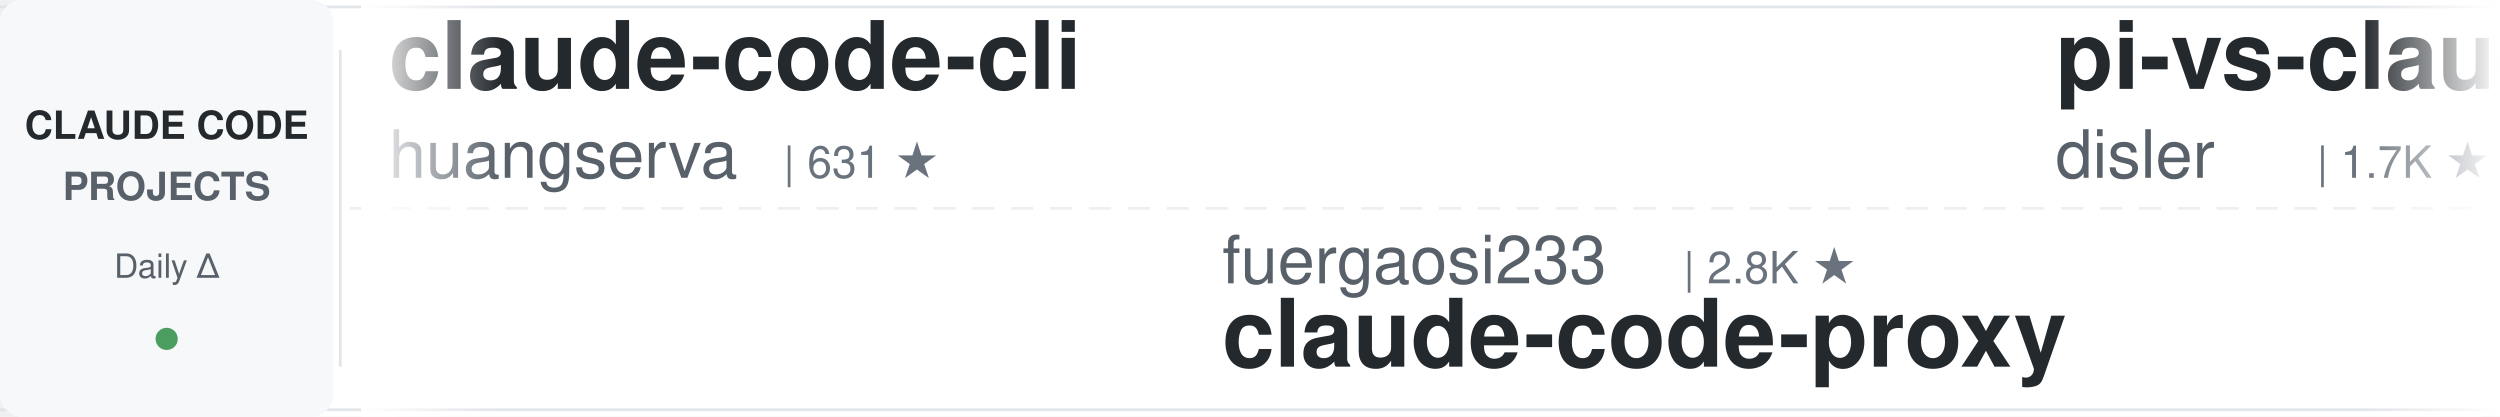
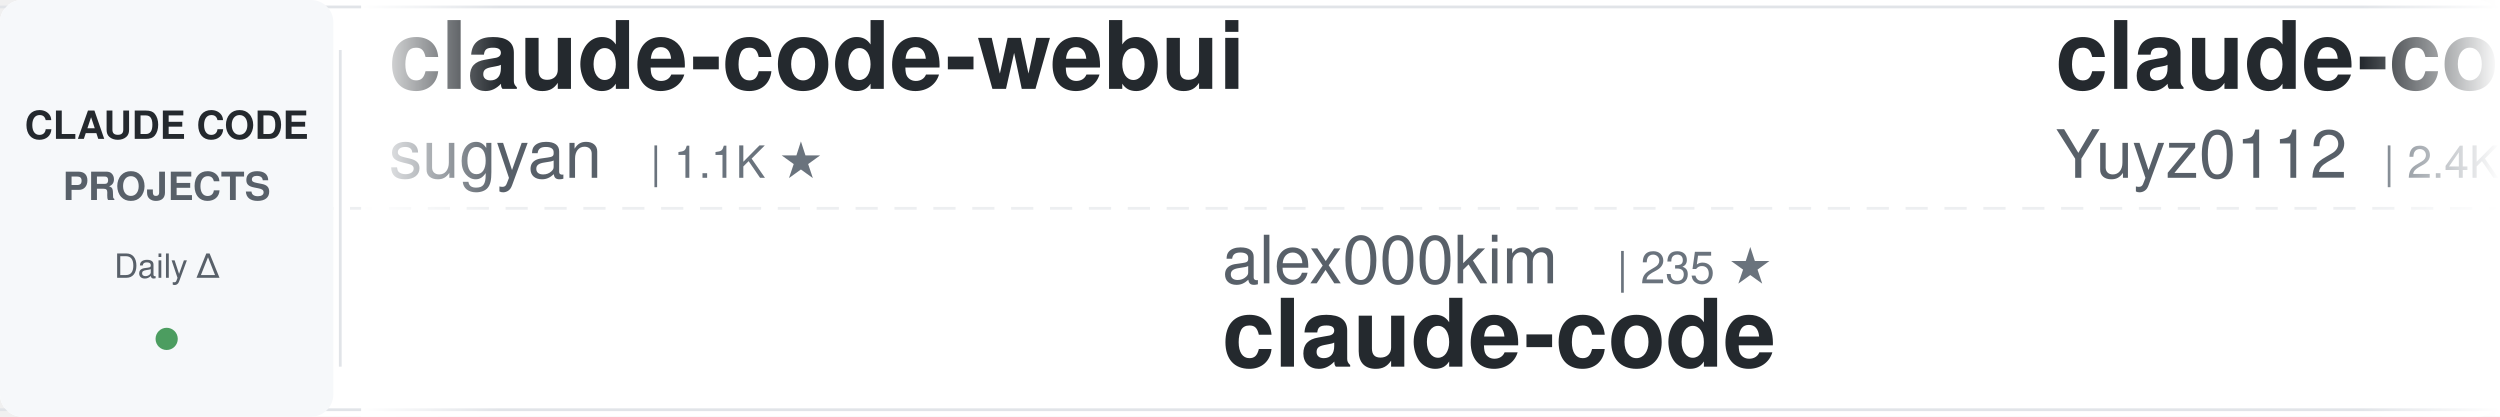
<svg xmlns="http://www.w3.org/2000/svg" width="900" height="150">
  <defs>
    <linearGradient id="awesomeLeftFade" x1="0%" y1="0%" x2="100%" y2="0%">
      <stop offset="0%" style="stop-color:#ffffff;stop-opacity:1" />
      <stop offset="100%" style="stop-color:#ffffff;stop-opacity:0" />
    </linearGradient>
    <linearGradient id="awesomeRightFade" x1="0%" y1="0%" x2="100%" y2="0%">
      <stop offset="0%" style="stop-color:#ffffff;stop-opacity:0" />
      <stop offset="100%" style="stop-color:#ffffff;stop-opacity:1" />
    </linearGradient>
  </defs>
  <rect width="900" height="150" fill="#ffffff" rx="8" />
  <rect x="0" y="2" width="900" height="1" fill="#e1e4e8" />
  <rect x="0" y="147" width="900" height="1" fill="#e1e4e8" />
  <line x1="0" y1="75" x2="900" y2="75" stroke="#e1e4e8" stroke-width="1" stroke-dasharray="8 6" opacity="0.6" />
  <rect x="0" y="0" width="120" height="150" fill="#f6f8fa" rx="8" />
  <text x="60" y="50" font-family="-apple-system, BlinkMacSystemFont, 'Segoe UI', Helvetica, Arial, sans-serif" font-size="14" font-weight="600" fill="#24292e" text-anchor="middle">CLAUDE CODE</text>
  <text x="60" y="72" font-family="-apple-system, BlinkMacSystemFont, 'Segoe UI', Helvetica, Arial, sans-serif" font-size="14" font-weight="600" fill="#586069" text-anchor="middle">PROJECTS</text>
  <text x="60" y="100" font-family="-apple-system, BlinkMacSystemFont, 'Segoe UI', Helvetica, Arial, sans-serif" font-size="12" font-weight="500" fill="#586069" text-anchor="middle">Daily Δ</text>
  <circle cx="60" cy="122" r="4" fill="#22863a" opacity="0.8" />
  <rect x="122" y="18" width="1" height="114" fill="#e1e4e8" />
  <clipPath id="awesomeTickerClip">
    <rect x="130" y="0" width="770" height="150" />
  </clipPath>
  <g clip-path="url(#awesomeTickerClip)">
    <g id="awesomeTickerItems">
      <animateTransform attributeName="transform" attributeType="XML" type="translate" from="0 0" to="-3000 0" dur="54s" repeatCount="indefinite" />
      <g transform="translate(0, 0)">
-         <text x="140" y="32" font-family="-apple-system, BlinkMacSystemFont, 'Segoe UI', Helvetica, Arial, sans-serif" font-size="34" font-weight="600" fill="#24292e">claude-code-cli</text>
-         <text x="140" y="64" font-family="-apple-system, BlinkMacSystemFont, 'Segoe UI', Helvetica, Arial, sans-serif" font-size="24" font-weight="400" fill="#586069">huangserva</text>
-         <text x="282" y="64" font-family="-apple-system, BlinkMacSystemFont, 'Segoe UI', Helvetica, Arial, sans-serif" font-size="16" font-weight="500" fill="#6a737d">| 631 ★</text>
+         <text x="140" y="32" font-family="-apple-system, BlinkMacSystemFont, 'Segoe UI', Helvetica, Arial, sans-serif" font-size="34" font-weight="600" fill="#24292e">claude-code-webui</text>
+         <text x="140" y="64" font-family="-apple-system, BlinkMacSystemFont, 'Segoe UI', Helvetica, Arial, sans-serif" font-size="24" font-weight="400" fill="#586069">sugyan</text>
+         <text x="234" y="64" font-family="-apple-system, BlinkMacSystemFont, 'Segoe UI', Helvetica, Arial, sans-serif" font-size="16" font-weight="500" fill="#6a737d">| 1.1K ★</text>
      </g>
      <g transform="translate(300, 0)">
-         <text x="140" y="102" font-family="-apple-system, BlinkMacSystemFont, 'Segoe UI', Helvetica, Arial, sans-serif" font-size="24" font-weight="400" fill="#586069">fuergaosi233</text>
-         <text x="306" y="102" font-family="-apple-system, BlinkMacSystemFont, 'Segoe UI', Helvetica, Arial, sans-serif" font-size="16" font-weight="500" fill="#6a737d">| 2.8K ★</text>
-         <text x="140" y="132" font-family="-apple-system, BlinkMacSystemFont, 'Segoe UI', Helvetica, Arial, sans-serif" font-size="34" font-weight="600" fill="#24292e">claude-code-proxy</text>
+         <text x="140" y="102" font-family="-apple-system, BlinkMacSystemFont, 'Segoe UI', Helvetica, Arial, sans-serif" font-size="24" font-weight="400" fill="#586069">alex000kim</text>
+         <text x="282" y="102" font-family="-apple-system, BlinkMacSystemFont, 'Segoe UI', Helvetica, Arial, sans-serif" font-size="16" font-weight="500" fill="#6a737d">| 235 ★</text>
+         <text x="140" y="132" font-family="-apple-system, BlinkMacSystemFont, 'Segoe UI', Helvetica, Arial, sans-serif" font-size="34" font-weight="600" fill="#24292e">claude-code</text>
      </g>
      <g transform="translate(600, 0)">
-         <text x="140" y="32" font-family="-apple-system, BlinkMacSystemFont, 'Segoe UI', Helvetica, Arial, sans-serif" font-size="34" font-weight="600" fill="#24292e">pi-vs-claude-code</text>
-         <text x="140" y="64" font-family="-apple-system, BlinkMacSystemFont, 'Segoe UI', Helvetica, Arial, sans-serif" font-size="24" font-weight="400" fill="#586069">disler</text>
-         <text x="234" y="64" font-family="-apple-system, BlinkMacSystemFont, 'Segoe UI', Helvetica, Arial, sans-serif" font-size="16" font-weight="500" fill="#6a737d">| 1.7K ★</text>
+         <text x="140" y="32" font-family="-apple-system, BlinkMacSystemFont, 'Segoe UI', Helvetica, Arial, sans-serif" font-size="34" font-weight="600" fill="#24292e">claude-code-reverse</text>
+         <text x="140" y="64" font-family="-apple-system, BlinkMacSystemFont, 'Segoe UI', Helvetica, Arial, sans-serif" font-size="24" font-weight="400" fill="#586069">Yuyz0112</text>
+         <text x="258" y="64" font-family="-apple-system, BlinkMacSystemFont, 'Segoe UI', Helvetica, Arial, sans-serif" font-size="16" font-weight="500" fill="#6a737d">| 2.4K ★</text>
      </g>
      <g transform="translate(900, 0)">
-         <text x="140" y="102" font-family="-apple-system, BlinkMacSystemFont, 'Segoe UI', Helvetica, Arial, sans-serif" font-size="24" font-weight="400" fill="#586069">multica-ai</text>
-         <text x="282" y="102" font-family="-apple-system, BlinkMacSystemFont, 'Segoe UI', Helvetica, Arial, sans-serif" font-size="16" font-weight="500" fill="#6a737d">| 215.2K ★</text>
-         <text x="377" y="102" font-family="-apple-system, BlinkMacSystemFont, 'Segoe UI', Helvetica, Arial, sans-serif" font-size="16" font-weight="500" fill="#22863a"> +44</text>
-         <text x="140" y="132" font-family="-apple-system, BlinkMacSystemFont, 'Segoe UI', Helvetica, Arial, sans-serif" font-size="34" font-weight="600" fill="#24292e">andrej-karpathy-skills</text>
+         <text x="140" y="102" font-family="-apple-system, BlinkMacSystemFont, 'Segoe UI', Helvetica, Arial, sans-serif" font-size="24" font-weight="400" fill="#586069">Maciek-roboblog</text>
+         <text x="342" y="102" font-family="-apple-system, BlinkMacSystemFont, 'Segoe UI', Helvetica, Arial, sans-serif" font-size="16" font-weight="500" fill="#6a737d">| 8.7K ★</text>
+         <text x="140" y="132" font-family="-apple-system, BlinkMacSystemFont, 'Segoe UI', Helvetica, Arial, sans-serif" font-size="34" font-weight="600" fill="#24292e">Claude-Code-Usage-Monito...</text>
      </g>
      <g transform="translate(1200, 0)">
-         <text x="140" y="32" font-family="-apple-system, BlinkMacSystemFont, 'Segoe UI', Helvetica, Arial, sans-serif" font-size="34" font-weight="600" fill="#24292e">claude-code-analysis</text>
-         <text x="140" y="64" font-family="-apple-system, BlinkMacSystemFont, 'Segoe UI', Helvetica, Arial, sans-serif" font-size="24" font-weight="400" fill="#586069">liuup</text>
-         <text x="222" y="64" font-family="-apple-system, BlinkMacSystemFont, 'Segoe UI', Helvetica, Arial, sans-serif" font-size="16" font-weight="500" fill="#6a737d">| 4.0K ★</text>
+         <text x="140" y="32" font-family="-apple-system, BlinkMacSystemFont, 'Segoe UI', Helvetica, Arial, sans-serif" font-size="34" font-weight="600" fill="#24292e">claude-code</text>
+         <text x="140" y="64" font-family="-apple-system, BlinkMacSystemFont, 'Segoe UI', Helvetica, Arial, sans-serif" font-size="24" font-weight="400" fill="#586069">anthropics</text>
+         <text x="282" y="64" font-family="-apple-system, BlinkMacSystemFont, 'Segoe UI', Helvetica, Arial, sans-serif" font-size="16" font-weight="500" fill="#6a737d">| 148.1K ★</text>
+         <text x="377" y="64" font-family="-apple-system, BlinkMacSystemFont, 'Segoe UI', Helvetica, Arial, sans-serif" font-size="16" font-weight="500" fill="#22863a"> +32</text>
      </g>
      <g transform="translate(1500, 0)">
-         <text x="140" y="102" font-family="-apple-system, BlinkMacSystemFont, 'Segoe UI', Helvetica, Arial, sans-serif" font-size="24" font-weight="400" fill="#586069">claude-code-best</text>
-         <text x="354" y="102" font-family="-apple-system, BlinkMacSystemFont, 'Segoe UI', Helvetica, Arial, sans-serif" font-size="16" font-weight="500" fill="#6a737d">| 22.7K ★</text>
+         <text x="140" y="102" font-family="-apple-system, BlinkMacSystemFont, 'Segoe UI', Helvetica, Arial, sans-serif" font-size="24" font-weight="400" fill="#586069">lowcortisolprogrammer</text>
+         <text x="414" y="102" font-family="-apple-system, BlinkMacSystemFont, 'Segoe UI', Helvetica, Arial, sans-serif" font-size="16" font-weight="500" fill="#6a737d">| 171 ★</text>
        <text x="140" y="132" font-family="-apple-system, BlinkMacSystemFont, 'Segoe UI', Helvetica, Arial, sans-serif" font-size="34" font-weight="600" fill="#24292e">claude-code</text>
      </g>
      <g transform="translate(1800, 0)">
-         <text x="140" y="32" font-family="-apple-system, BlinkMacSystemFont, 'Segoe UI', Helvetica, Arial, sans-serif" font-size="34" font-weight="600" fill="#24292e">everything-claude-code-z...</text>
-         <text x="140" y="64" font-family="-apple-system, BlinkMacSystemFont, 'Segoe UI', Helvetica, Arial, sans-serif" font-size="24" font-weight="400" fill="#586069">xu-xiang</text>
-         <text x="258" y="64" font-family="-apple-system, BlinkMacSystemFont, 'Segoe UI', Helvetica, Arial, sans-serif" font-size="16" font-weight="500" fill="#6a737d">| 2.0K ★</text>
+         <text x="140" y="32" font-family="-apple-system, BlinkMacSystemFont, 'Segoe UI', Helvetica, Arial, sans-serif" font-size="34" font-weight="600" fill="#24292e">Claude-Code</text>
+         <text x="140" y="64" font-family="-apple-system, BlinkMacSystemFont, 'Segoe UI', Helvetica, Arial, sans-serif" font-size="24" font-weight="400" fill="#586069">OrcaWhisper</text>
+         <text x="294" y="64" font-family="-apple-system, BlinkMacSystemFont, 'Segoe UI', Helvetica, Arial, sans-serif" font-size="16" font-weight="500" fill="#6a737d">| 101 ★</text>
      </g>
      <g transform="translate(2100, 0)">
-         <text x="140" y="102" font-family="-apple-system, BlinkMacSystemFont, 'Segoe UI', Helvetica, Arial, sans-serif" font-size="24" font-weight="400" fill="#586069">Donchitos</text>
-         <text x="270" y="102" font-family="-apple-system, BlinkMacSystemFont, 'Segoe UI', Helvetica, Arial, sans-serif" font-size="16" font-weight="500" fill="#6a737d">| 25.4K ★</text>
-         <text x="356" y="102" font-family="-apple-system, BlinkMacSystemFont, 'Segoe UI', Helvetica, Arial, sans-serif" font-size="16" font-weight="500" fill="#22863a"> +4</text>
-         <text x="140" y="132" font-family="-apple-system, BlinkMacSystemFont, 'Segoe UI', Helvetica, Arial, sans-serif" font-size="34" font-weight="600" fill="#24292e">Claude-Code-Game-Studios</text>
+         <text x="140" y="102" font-family="-apple-system, BlinkMacSystemFont, 'Segoe UI', Helvetica, Arial, sans-serif" font-size="24" font-weight="400" fill="#586069">techjarves</text>
+         <text x="282" y="102" font-family="-apple-system, BlinkMacSystemFont, 'Segoe UI', Helvetica, Arial, sans-serif" font-size="16" font-weight="500" fill="#6a737d">| 1.5K ★</text>
+         <text x="359" y="102" font-family="-apple-system, BlinkMacSystemFont, 'Segoe UI', Helvetica, Arial, sans-serif" font-size="16" font-weight="500" fill="#22863a"> +3</text>
+         <text x="140" y="132" font-family="-apple-system, BlinkMacSystemFont, 'Segoe UI', Helvetica, Arial, sans-serif" font-size="34" font-weight="600" fill="#24292e">ClaudeCode-Portable</text>
      </g>
      <g transform="translate(2400, 0)">
-         <text x="140" y="32" font-family="-apple-system, BlinkMacSystemFont, 'Segoe UI', Helvetica, Arial, sans-serif" font-size="34" font-weight="600" fill="#24292e">ClaudeCodeAgents</text>
-         <text x="140" y="64" font-family="-apple-system, BlinkMacSystemFont, 'Segoe UI', Helvetica, Arial, sans-serif" font-size="24" font-weight="400" fill="#586069">darcyegb</text>
-         <text x="258" y="64" font-family="-apple-system, BlinkMacSystemFont, 'Segoe UI', Helvetica, Arial, sans-serif" font-size="16" font-weight="500" fill="#6a737d">| 768 ★</text>
+         <text x="140" y="32" font-family="-apple-system, BlinkMacSystemFont, 'Segoe UI', Helvetica, Arial, sans-serif" font-size="34" font-weight="600" fill="#24292e">claude-code-source-code</text>
+         <text x="140" y="64" font-family="-apple-system, BlinkMacSystemFont, 'Segoe UI', Helvetica, Arial, sans-serif" font-size="24" font-weight="400" fill="#586069">777genius</text>
+         <text x="270" y="64" font-family="-apple-system, BlinkMacSystemFont, 'Segoe UI', Helvetica, Arial, sans-serif" font-size="16" font-weight="500" fill="#6a737d">| 932 ★</text>
+         <text x="338" y="64" font-family="-apple-system, BlinkMacSystemFont, 'Segoe UI', Helvetica, Arial, sans-serif" font-size="16" font-weight="500" fill="#22863a"> +1</text>
      </g>
      <g transform="translate(2700, 0)">
-         <text x="140" y="102" font-family="-apple-system, BlinkMacSystemFont, 'Segoe UI', Helvetica, Arial, sans-serif" font-size="24" font-weight="400" fill="#586069">rohitg00</text>
-         <text x="258" y="102" font-family="-apple-system, BlinkMacSystemFont, 'Segoe UI', Helvetica, Arial, sans-serif" font-size="16" font-weight="500" fill="#6a737d">| 2.6K ★</text>
-         <text x="335" y="102" font-family="-apple-system, BlinkMacSystemFont, 'Segoe UI', Helvetica, Arial, sans-serif" font-size="16" font-weight="500" fill="#22863a"> +2</text>
-         <text x="140" y="132" font-family="-apple-system, BlinkMacSystemFont, 'Segoe UI', Helvetica, Arial, sans-serif" font-size="34" font-weight="600" fill="#24292e">awesome-claude-code-tool...</text>
+         <text x="140" y="102" font-family="-apple-system, BlinkMacSystemFont, 'Segoe UI', Helvetica, Arial, sans-serif" font-size="24" font-weight="400" fill="#586069">multica-ai</text>
+         <text x="282" y="102" font-family="-apple-system, BlinkMacSystemFont, 'Segoe UI', Helvetica, Arial, sans-serif" font-size="16" font-weight="500" fill="#6a737d">| 215.2K ★</text>
+         <text x="377" y="102" font-family="-apple-system, BlinkMacSystemFont, 'Segoe UI', Helvetica, Arial, sans-serif" font-size="16" font-weight="500" fill="#22863a"> +31</text>
+         <text x="140" y="132" font-family="-apple-system, BlinkMacSystemFont, 'Segoe UI', Helvetica, Arial, sans-serif" font-size="34" font-weight="600" fill="#24292e">andrej-karpathy-skills</text>
      </g>
      <g transform="translate(3000, 0)">
-         <text x="140" y="32" font-family="-apple-system, BlinkMacSystemFont, 'Segoe UI', Helvetica, Arial, sans-serif" font-size="34" font-weight="600" fill="#24292e">claude-code-cli</text>
-         <text x="140" y="64" font-family="-apple-system, BlinkMacSystemFont, 'Segoe UI', Helvetica, Arial, sans-serif" font-size="24" font-weight="400" fill="#586069">huangserva</text>
-         <text x="282" y="64" font-family="-apple-system, BlinkMacSystemFont, 'Segoe UI', Helvetica, Arial, sans-serif" font-size="16" font-weight="500" fill="#6a737d">| 631 ★</text>
+         <text x="140" y="32" font-family="-apple-system, BlinkMacSystemFont, 'Segoe UI', Helvetica, Arial, sans-serif" font-size="34" font-weight="600" fill="#24292e">claude-code-webui</text>
+         <text x="140" y="64" font-family="-apple-system, BlinkMacSystemFont, 'Segoe UI', Helvetica, Arial, sans-serif" font-size="24" font-weight="400" fill="#586069">sugyan</text>
+         <text x="234" y="64" font-family="-apple-system, BlinkMacSystemFont, 'Segoe UI', Helvetica, Arial, sans-serif" font-size="16" font-weight="500" fill="#6a737d">| 1.1K ★</text>
      </g>
      <g transform="translate(3300, 0)">
-         <text x="140" y="102" font-family="-apple-system, BlinkMacSystemFont, 'Segoe UI', Helvetica, Arial, sans-serif" font-size="24" font-weight="400" fill="#586069">fuergaosi233</text>
-         <text x="306" y="102" font-family="-apple-system, BlinkMacSystemFont, 'Segoe UI', Helvetica, Arial, sans-serif" font-size="16" font-weight="500" fill="#6a737d">| 2.8K ★</text>
-         <text x="140" y="132" font-family="-apple-system, BlinkMacSystemFont, 'Segoe UI', Helvetica, Arial, sans-serif" font-size="34" font-weight="600" fill="#24292e">claude-code-proxy</text>
+         <text x="140" y="102" font-family="-apple-system, BlinkMacSystemFont, 'Segoe UI', Helvetica, Arial, sans-serif" font-size="24" font-weight="400" fill="#586069">alex000kim</text>
+         <text x="282" y="102" font-family="-apple-system, BlinkMacSystemFont, 'Segoe UI', Helvetica, Arial, sans-serif" font-size="16" font-weight="500" fill="#6a737d">| 235 ★</text>
+         <text x="140" y="132" font-family="-apple-system, BlinkMacSystemFont, 'Segoe UI', Helvetica, Arial, sans-serif" font-size="34" font-weight="600" fill="#24292e">claude-code</text>
      </g>
      <g transform="translate(3600, 0)">
-         <text x="140" y="32" font-family="-apple-system, BlinkMacSystemFont, 'Segoe UI', Helvetica, Arial, sans-serif" font-size="34" font-weight="600" fill="#24292e">pi-vs-claude-code</text>
-         <text x="140" y="64" font-family="-apple-system, BlinkMacSystemFont, 'Segoe UI', Helvetica, Arial, sans-serif" font-size="24" font-weight="400" fill="#586069">disler</text>
-         <text x="234" y="64" font-family="-apple-system, BlinkMacSystemFont, 'Segoe UI', Helvetica, Arial, sans-serif" font-size="16" font-weight="500" fill="#6a737d">| 1.7K ★</text>
+         <text x="140" y="32" font-family="-apple-system, BlinkMacSystemFont, 'Segoe UI', Helvetica, Arial, sans-serif" font-size="34" font-weight="600" fill="#24292e">claude-code-reverse</text>
+         <text x="140" y="64" font-family="-apple-system, BlinkMacSystemFont, 'Segoe UI', Helvetica, Arial, sans-serif" font-size="24" font-weight="400" fill="#586069">Yuyz0112</text>
+         <text x="258" y="64" font-family="-apple-system, BlinkMacSystemFont, 'Segoe UI', Helvetica, Arial, sans-serif" font-size="16" font-weight="500" fill="#6a737d">| 2.4K ★</text>
      </g>
      <g transform="translate(3900, 0)">
-         <text x="140" y="102" font-family="-apple-system, BlinkMacSystemFont, 'Segoe UI', Helvetica, Arial, sans-serif" font-size="24" font-weight="400" fill="#586069">multica-ai</text>
-         <text x="282" y="102" font-family="-apple-system, BlinkMacSystemFont, 'Segoe UI', Helvetica, Arial, sans-serif" font-size="16" font-weight="500" fill="#6a737d">| 215.2K ★</text>
-         <text x="377" y="102" font-family="-apple-system, BlinkMacSystemFont, 'Segoe UI', Helvetica, Arial, sans-serif" font-size="16" font-weight="500" fill="#22863a"> +44</text>
-         <text x="140" y="132" font-family="-apple-system, BlinkMacSystemFont, 'Segoe UI', Helvetica, Arial, sans-serif" font-size="34" font-weight="600" fill="#24292e">andrej-karpathy-skills</text>
+         <text x="140" y="102" font-family="-apple-system, BlinkMacSystemFont, 'Segoe UI', Helvetica, Arial, sans-serif" font-size="24" font-weight="400" fill="#586069">Maciek-roboblog</text>
+         <text x="342" y="102" font-family="-apple-system, BlinkMacSystemFont, 'Segoe UI', Helvetica, Arial, sans-serif" font-size="16" font-weight="500" fill="#6a737d">| 8.7K ★</text>
+         <text x="140" y="132" font-family="-apple-system, BlinkMacSystemFont, 'Segoe UI', Helvetica, Arial, sans-serif" font-size="34" font-weight="600" fill="#24292e">Claude-Code-Usage-Monito...</text>
      </g>
    </g>
  </g>
  <rect x="130" y="0" width="50" height="150" fill="url(#awesomeLeftFade)" />
  <rect x="850" y="0" width="50" height="150" fill="url(#awesomeRightFade)" />
</svg>
